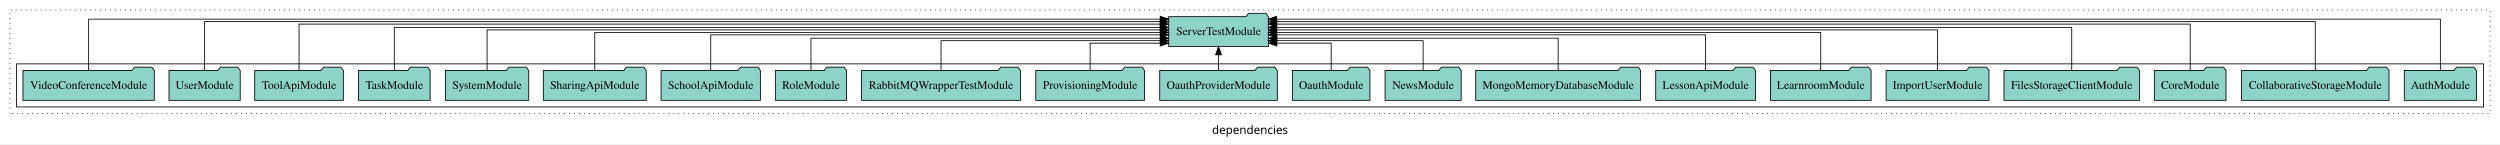
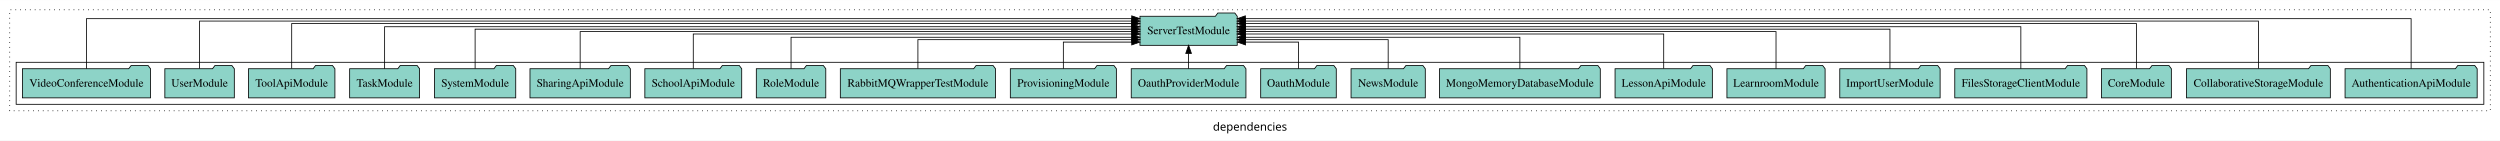
- <svg xmlns="http://www.w3.org/2000/svg" width="3018pt" height="174pt" viewBox="0.00 0.00 3018.00 173.80">
+ <svg xmlns="http://www.w3.org/2000/svg" width="3094pt" height="174pt" viewBox="0.00 0.00 3094.00 173.80">
  <g id="graph0" class="graph" transform="scale(1 1) rotate(0) translate(4 169.8)">
-     <polygon fill="white" stroke="transparent" points="-4,4 -4,-169.8 3014,-169.8 3014,4 -4,4" />
-     <text text-anchor="middle" x="1505" y="-8.2" font-family="sans-serif" font-size="14.00">dependencies</text>
+     <polygon fill="white" stroke="transparent" points="-4,4 -4,-169.8 3090,-169.8 3090,4 -4,4" />
+     <text text-anchor="middle" x="1543" y="-8.2" font-family="sans-serif" font-size="14.00">dependencies</text>
    <g id="clust1" class="cluster">
-       <polygon fill="none" stroke="black" stroke-dasharray="1,5" points="8,-32.8 8,-157.8 3002,-157.8 3002,-32.8 8,-32.8" />
+       <polygon fill="none" stroke="black" stroke-dasharray="1,5" points="8,-32.8 8,-157.8 3078,-157.8 3078,-32.8 8,-32.8" />
    </g>
    <g id="clust3" class="cluster">
-       <polygon fill="none" stroke="black" points="16,-40.8 16,-92.8 2994,-92.8 2994,-40.8 16,-40.8" />
+       <polygon fill="none" stroke="black" points="16,-40.8 16,-92.8 3070,-92.8 3070,-40.8 16,-40.8" />
    </g>
    <g id="node1" class="node">
-       <polygon fill="#8dd3c7" stroke="black" points="2985.55,-84.8 2982.55,-88.8 2961.55,-88.8 2958.55,-84.8 2898.45,-84.8 2898.45,-48.8 2985.55,-48.8 2985.55,-84.8" />
-       <text text-anchor="middle" x="2942" y="-62.6" font-family="Times,serif" font-size="14.00">AuthModule</text>
+       <polygon fill="#8dd3c7" stroke="black" points="3061.75,-84.8 3058.75,-88.8 3037.75,-88.8 3034.75,-84.8 2898.25,-84.8 2898.25,-48.8 3061.75,-48.8 3061.75,-84.8" />
+       <text text-anchor="middle" x="2980" y="-62.6" font-family="Times,serif" font-size="14.00">AuthenticationApiModule</text>
    </g>
    <g id="node22" class="node">
      <polygon fill="#8dd3c7" stroke="black" points="1527.19,-149.8 1524.19,-153.8 1503.19,-153.8 1500.19,-149.8 1406.81,-149.8 1406.81,-113.8 1527.19,-113.8 1527.19,-149.8" />
      <text text-anchor="middle" x="1467" y="-127.6" font-family="Times,serif" font-size="14.00">ServerTestModule</text>
    </g>
    <g id="edge1" class="edge">
-       <path fill="none" stroke="black" d="M2942,-84.95C2942,-108.56 2942,-146.8 2942,-146.8 2942,-146.8 1537.11,-146.8 1537.11,-146.8" />
-       <polygon fill="black" stroke="black" points="1537.11,-143.3 1527.11,-146.8 1537.11,-150.3 1537.11,-143.3" />
+       <path fill="none" stroke="black" d="M2980,-84.95C2980,-108.56 2980,-146.8 2980,-146.8 2980,-146.8 1537.25,-146.8 1537.25,-146.8" />
+       <polygon fill="black" stroke="black" points="1537.25,-143.3 1527.25,-146.8 1537.25,-150.3 1537.25,-143.3" />
    </g>
    <g id="node2" class="node">
      <polygon fill="#8dd3c7" stroke="black" points="2880.02,-84.8 2877.02,-88.8 2856.02,-88.8 2853.02,-84.8 2701.98,-84.8 2701.98,-48.8 2880.02,-48.8 2880.02,-84.8" />
      <text text-anchor="middle" x="2791" y="-62.6" font-family="Times,serif" font-size="14.00">CollaborativeStorageModule</text>
    </g>
    <g id="edge2" class="edge">
      <path fill="none" stroke="black" d="M2791,-85.05C2791,-107.82 2791,-143.8 2791,-143.8 2791,-143.8 1537.33,-143.8 1537.33,-143.8" />
      <polygon fill="black" stroke="black" points="1537.33,-140.3 1527.33,-143.8 1537.33,-147.3 1537.33,-140.3" />
    </g>
    <g id="node3" class="node">
      <polygon fill="#8dd3c7" stroke="black" points="2683.27,-84.8 2680.27,-88.8 2659.27,-88.8 2656.27,-84.8 2596.73,-84.8 2596.73,-48.8 2683.27,-48.8 2683.27,-84.8" />
      <text text-anchor="middle" x="2640" y="-62.6" font-family="Times,serif" font-size="14.00">CoreModule</text>
    </g>
    <g id="edge3" class="edge">
      <path fill="none" stroke="black" d="M2640,-85.09C2640,-107.01 2640,-140.8 2640,-140.8 2640,-140.8 1537.19,-140.8 1537.19,-140.8" />
      <polygon fill="black" stroke="black" points="1537.19,-137.3 1527.19,-140.8 1537.19,-144.3 1537.19,-137.3" />
    </g>
    <g id="node4" class="node">
      <polygon fill="#8dd3c7" stroke="black" points="2578.77,-84.8 2575.77,-88.8 2554.77,-88.8 2551.77,-84.8 2415.23,-84.8 2415.23,-48.8 2578.77,-48.8 2578.77,-84.8" />
      <text text-anchor="middle" x="2497" y="-62.6" font-family="Times,serif" font-size="14.00">FilesStorageClientModule</text>
    </g>
    <g id="edge4" class="edge">
      <path fill="none" stroke="black" d="M2497,-84.83C2497,-105.57 2497,-136.8 2497,-136.8 2497,-136.8 1537.21,-136.8 1537.21,-136.8" />
      <polygon fill="black" stroke="black" points="1537.21,-133.3 1527.21,-136.8 1537.21,-140.3 1537.21,-133.3" />
    </g>
    <g id="node5" class="node">
      <polygon fill="#8dd3c7" stroke="black" points="2397.09,-84.8 2394.09,-88.8 2373.09,-88.8 2370.09,-84.8 2272.91,-84.8 2272.91,-48.8 2397.09,-48.8 2397.09,-84.8" />
      <text text-anchor="middle" x="2335" y="-62.6" font-family="Times,serif" font-size="14.00">ImportUserModule</text>
    </g>
    <g id="edge5" class="edge">
      <path fill="none" stroke="black" d="M2335,-85.11C2335,-104.95 2335,-133.8 2335,-133.8 2335,-133.8 1537.35,-133.8 1537.35,-133.8" />
      <polygon fill="black" stroke="black" points="1537.35,-130.3 1527.35,-133.8 1537.35,-137.3 1537.35,-130.3" />
    </g>
    <g id="node6" class="node">
      <polygon fill="#8dd3c7" stroke="black" points="2254.75,-84.8 2251.75,-88.8 2230.75,-88.8 2227.75,-84.8 2133.25,-84.8 2133.25,-48.8 2254.75,-48.8 2254.75,-84.8" />
      <text text-anchor="middle" x="2194" y="-62.6" font-family="Times,serif" font-size="14.00">LearnroomModule</text>
    </g>
    <g id="edge6" class="edge">
      <path fill="none" stroke="black" d="M2194,-84.97C2194,-103.89 2194,-130.8 2194,-130.8 2194,-130.8 1537.11,-130.8 1537.11,-130.8" />
      <polygon fill="black" stroke="black" points="1537.11,-127.3 1527.11,-130.8 1537.11,-134.3 1537.11,-127.3" />
    </g>
    <g id="node7" class="node">
      <polygon fill="#8dd3c7" stroke="black" points="2115.21,-84.8 2112.21,-88.8 2091.21,-88.8 2088.21,-84.8 1994.79,-84.8 1994.79,-48.8 2115.21,-48.8 2115.21,-84.8" />
      <text text-anchor="middle" x="2055" y="-62.6" font-family="Times,serif" font-size="14.00">LessonApiModule</text>
    </g>
    <g id="edge7" class="edge">
      <path fill="none" stroke="black" d="M2055,-85.1C2055,-103.07 2055,-127.8 2055,-127.8 2055,-127.8 1537.16,-127.8 1537.16,-127.8" />
      <polygon fill="black" stroke="black" points="1537.16,-124.3 1527.16,-127.8 1537.16,-131.3 1537.16,-124.3" />
    </g>
    <g id="node8" class="node">
      <polygon fill="#8dd3c7" stroke="black" points="1976.52,-84.8 1973.52,-88.8 1952.52,-88.8 1949.52,-84.8 1777.48,-84.8 1777.48,-48.8 1976.52,-48.8 1976.52,-84.8" />
      <text text-anchor="middle" x="1877" y="-62.6" font-family="Times,serif" font-size="14.00">MongoMemoryDatabaseModule</text>
    </g>
    <g id="edge8" class="edge">
      <path fill="none" stroke="black" d="M1877,-84.84C1877,-101.53 1877,-123.8 1877,-123.8 1877,-123.8 1537.5,-123.8 1537.5,-123.8" />
      <polygon fill="black" stroke="black" points="1537.5,-120.3 1527.5,-123.8 1537.5,-127.3 1537.5,-120.3" />
    </g>
    <g id="node9" class="node">
      <polygon fill="#8dd3c7" stroke="black" points="1759.94,-84.8 1756.94,-88.8 1735.94,-88.8 1732.94,-84.8 1668.06,-84.8 1668.06,-48.8 1759.94,-48.8 1759.94,-84.8" />
      <text text-anchor="middle" x="1714" y="-62.6" font-family="Times,serif" font-size="14.00">NewsModule</text>
    </g>
    <g id="edge9" class="edge">
      <path fill="none" stroke="black" d="M1714,-85.08C1714,-100.75 1714,-120.8 1714,-120.8 1714,-120.8 1537.11,-120.8 1537.11,-120.8" />
      <polygon fill="black" stroke="black" points="1537.11,-117.3 1527.11,-120.8 1537.11,-124.3 1537.11,-117.3" />
    </g>
    <g id="node10" class="node">
      <polygon fill="#8dd3c7" stroke="black" points="1649.77,-84.8 1646.77,-88.8 1625.77,-88.8 1622.77,-84.8 1556.23,-84.8 1556.23,-48.8 1649.77,-48.8 1649.77,-84.8" />
      <text text-anchor="middle" x="1603" y="-62.6" font-family="Times,serif" font-size="14.00">OauthModule</text>
    </g>
    <g id="edge10" class="edge">
      <path fill="none" stroke="black" d="M1603,-84.92C1603,-99.58 1603,-117.8 1603,-117.8 1603,-117.8 1537.44,-117.8 1537.44,-117.8" />
      <polygon fill="black" stroke="black" points="1537.44,-114.3 1527.44,-117.8 1537.44,-121.3 1537.44,-114.3" />
    </g>
    <g id="node11" class="node">
      <polygon fill="#8dd3c7" stroke="black" points="1537.98,-84.8 1534.98,-88.8 1513.98,-88.8 1510.98,-84.8 1396.02,-84.8 1396.02,-48.8 1537.98,-48.8 1537.98,-84.8" />
      <text text-anchor="middle" x="1467" y="-62.6" font-family="Times,serif" font-size="14.00">OauthProviderModule</text>
    </g>
    <g id="edge11" class="edge">
      <path fill="none" stroke="black" d="M1467,-84.91C1467,-84.91 1467,-103.79 1467,-103.79" />
      <polygon fill="black" stroke="black" points="1463.5,-103.79 1467,-113.79 1470.5,-103.79 1463.5,-103.79" />
    </g>
    <g id="node12" class="node">
      <polygon fill="#8dd3c7" stroke="black" points="1377.62,-84.8 1374.62,-88.8 1353.62,-88.8 1350.62,-84.8 1246.38,-84.8 1246.38,-48.8 1377.62,-48.8 1377.62,-84.8" />
      <text text-anchor="middle" x="1312" y="-62.6" font-family="Times,serif" font-size="14.00">ProvisioningModule</text>
    </g>
    <g id="edge12" class="edge">
      <path fill="none" stroke="black" d="M1312,-84.92C1312,-99.58 1312,-117.8 1312,-117.8 1312,-117.8 1396.63,-117.8 1396.63,-117.8" />
      <polygon fill="black" stroke="black" points="1396.63,-121.3 1406.63,-117.8 1396.63,-114.3 1396.63,-121.3" />
    </g>
    <g id="node13" class="node">
      <polygon fill="#8dd3c7" stroke="black" points="1228.01,-84.8 1225.01,-88.8 1204.01,-88.8 1201.01,-84.8 1035.99,-84.8 1035.99,-48.8 1228.01,-48.8 1228.01,-84.8" />
      <text text-anchor="middle" x="1132" y="-62.6" font-family="Times,serif" font-size="14.00">RabbitMQWrapperTestModule</text>
    </g>
    <g id="edge13" class="edge">
      <path fill="none" stroke="black" d="M1132,-85.08C1132,-100.75 1132,-120.8 1132,-120.8 1132,-120.8 1396.72,-120.8 1396.72,-120.8" />
      <polygon fill="black" stroke="black" points="1396.72,-124.3 1406.72,-120.8 1396.72,-117.3 1396.72,-124.3" />
    </g>
    <g id="node14" class="node">
      <polygon fill="#8dd3c7" stroke="black" points="1017.99,-84.8 1014.99,-88.8 993.99,-88.8 990.99,-84.8 932.01,-84.8 932.01,-48.8 1017.99,-48.8 1017.99,-84.8" />
      <text text-anchor="middle" x="975" y="-62.6" font-family="Times,serif" font-size="14.00">RoleModule</text>
    </g>
    <g id="edge14" class="edge">
      <path fill="none" stroke="black" d="M975,-84.84C975,-101.53 975,-123.8 975,-123.8 975,-123.8 1396.67,-123.8 1396.67,-123.8" />
      <polygon fill="black" stroke="black" points="1396.67,-127.3 1406.67,-123.8 1396.67,-120.3 1396.67,-127.3" />
    </g>
    <g id="node15" class="node">
      <polygon fill="#8dd3c7" stroke="black" points="913.94,-84.8 910.94,-88.8 889.94,-88.8 886.94,-84.8 794.06,-84.8 794.06,-48.8 913.94,-48.8 913.94,-84.8" />
      <text text-anchor="middle" x="854" y="-62.6" font-family="Times,serif" font-size="14.00">SchoolApiModule</text>
    </g>
    <g id="edge15" class="edge">
      <path fill="none" stroke="black" d="M854,-85.1C854,-103.07 854,-127.8 854,-127.8 854,-127.8 1396.83,-127.8 1396.83,-127.8" />
      <polygon fill="black" stroke="black" points="1396.83,-131.3 1406.83,-127.8 1396.83,-124.3 1396.83,-131.3" />
    </g>
    <g id="node16" class="node">
      <polygon fill="#8dd3c7" stroke="black" points="776.1,-84.8 773.1,-88.8 752.1,-88.8 749.1,-84.8 651.9,-84.8 651.9,-48.8 776.1,-48.8 776.1,-84.8" />
      <text text-anchor="middle" x="714" y="-62.6" font-family="Times,serif" font-size="14.00">SharingApiModule</text>
    </g>
    <g id="edge16" class="edge">
      <path fill="none" stroke="black" d="M714,-84.97C714,-103.89 714,-130.8 714,-130.8 714,-130.8 1396.65,-130.8 1396.65,-130.8" />
      <polygon fill="black" stroke="black" points="1396.65,-134.3 1406.65,-130.8 1396.65,-127.3 1396.65,-134.3" />
    </g>
    <g id="node17" class="node">
      <polygon fill="#8dd3c7" stroke="black" points="634.28,-84.8 631.28,-88.8 610.28,-88.8 607.28,-84.8 533.72,-84.8 533.72,-48.8 634.28,-48.8 634.28,-84.8" />
      <text text-anchor="middle" x="584" y="-62.6" font-family="Times,serif" font-size="14.00">SystemModule</text>
    </g>
    <g id="edge17" class="edge">
      <path fill="none" stroke="black" d="M584,-85.11C584,-104.95 584,-133.8 584,-133.8 584,-133.8 1396.66,-133.8 1396.66,-133.8" />
      <polygon fill="black" stroke="black" points="1396.66,-137.3 1406.66,-133.8 1396.66,-130.3 1396.66,-137.3" />
    </g>
    <g id="node18" class="node">
      <polygon fill="#8dd3c7" stroke="black" points="515.27,-84.8 512.27,-88.8 491.27,-88.8 488.27,-84.8 428.73,-84.8 428.73,-48.8 515.27,-48.8 515.27,-84.8" />
      <text text-anchor="middle" x="472" y="-62.6" font-family="Times,serif" font-size="14.00">TaskModule</text>
    </g>
    <g id="edge18" class="edge">
      <path fill="none" stroke="black" d="M472,-84.83C472,-105.57 472,-136.8 472,-136.8 472,-136.8 1396.63,-136.8 1396.63,-136.8" />
      <polygon fill="black" stroke="black" points="1396.63,-140.3 1406.63,-136.8 1396.63,-133.3 1396.63,-140.3" />
    </g>
    <g id="node19" class="node">
      <polygon fill="#8dd3c7" stroke="black" points="410.49,-84.8 407.49,-88.8 386.49,-88.8 383.49,-84.8 303.51,-84.8 303.51,-48.8 410.49,-48.8 410.49,-84.8" />
      <text text-anchor="middle" x="357" y="-62.6" font-family="Times,serif" font-size="14.00">ToolApiModule</text>
    </g>
    <g id="edge19" class="edge">
      <path fill="none" stroke="black" d="M357,-85.09C357,-107.01 357,-140.8 357,-140.8 357,-140.8 1396.53,-140.8 1396.53,-140.8" />
      <polygon fill="black" stroke="black" points="1396.53,-144.3 1406.53,-140.8 1396.53,-137.3 1396.53,-144.3" />
    </g>
    <g id="node20" class="node">
      <polygon fill="#8dd3c7" stroke="black" points="285.99,-84.8 282.99,-88.8 261.99,-88.8 258.99,-84.8 200.01,-84.8 200.01,-48.8 285.99,-48.8 285.99,-84.8" />
      <text text-anchor="middle" x="243" y="-62.6" font-family="Times,serif" font-size="14.00">UserModule</text>
    </g>
    <g id="edge20" class="edge">
      <path fill="none" stroke="black" d="M243,-85.05C243,-107.82 243,-143.8 243,-143.8 243,-143.8 1396.72,-143.8 1396.72,-143.8" />
      <polygon fill="black" stroke="black" points="1396.72,-147.3 1406.72,-143.8 1396.72,-140.3 1396.72,-147.3" />
    </g>
    <g id="node21" class="node">
      <polygon fill="#8dd3c7" stroke="black" points="182.28,-84.8 179.28,-88.8 158.28,-88.8 155.28,-84.8 23.72,-84.8 23.72,-48.8 182.28,-48.8 182.28,-84.8" />
      <text text-anchor="middle" x="103" y="-62.6" font-family="Times,serif" font-size="14.00">VideoConferenceModule</text>
    </g>
    <g id="edge21" class="edge">
      <path fill="none" stroke="black" d="M103,-84.95C103,-108.56 103,-146.8 103,-146.8 103,-146.8 1396.63,-146.8 1396.63,-146.8" />
      <polygon fill="black" stroke="black" points="1396.63,-150.3 1406.63,-146.8 1396.63,-143.3 1396.63,-150.3" />
    </g>
  </g>
</svg>
